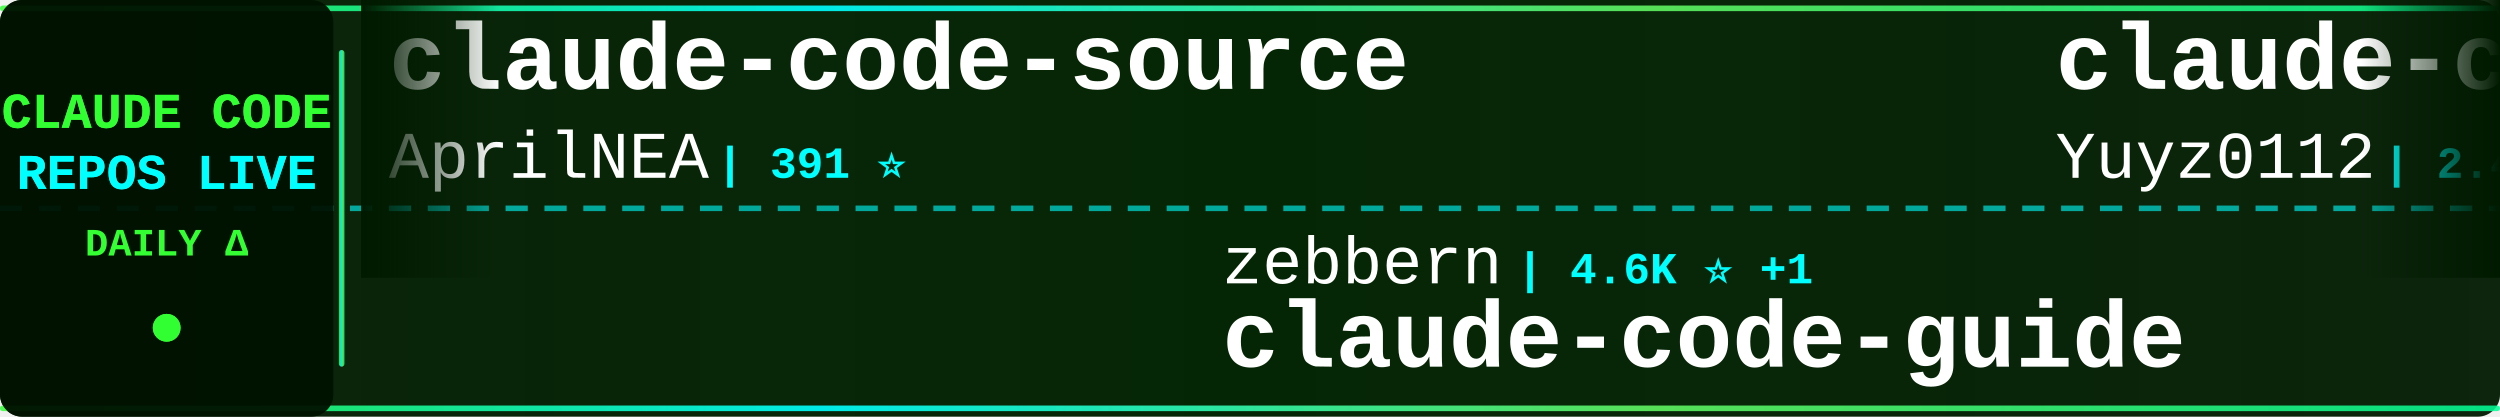
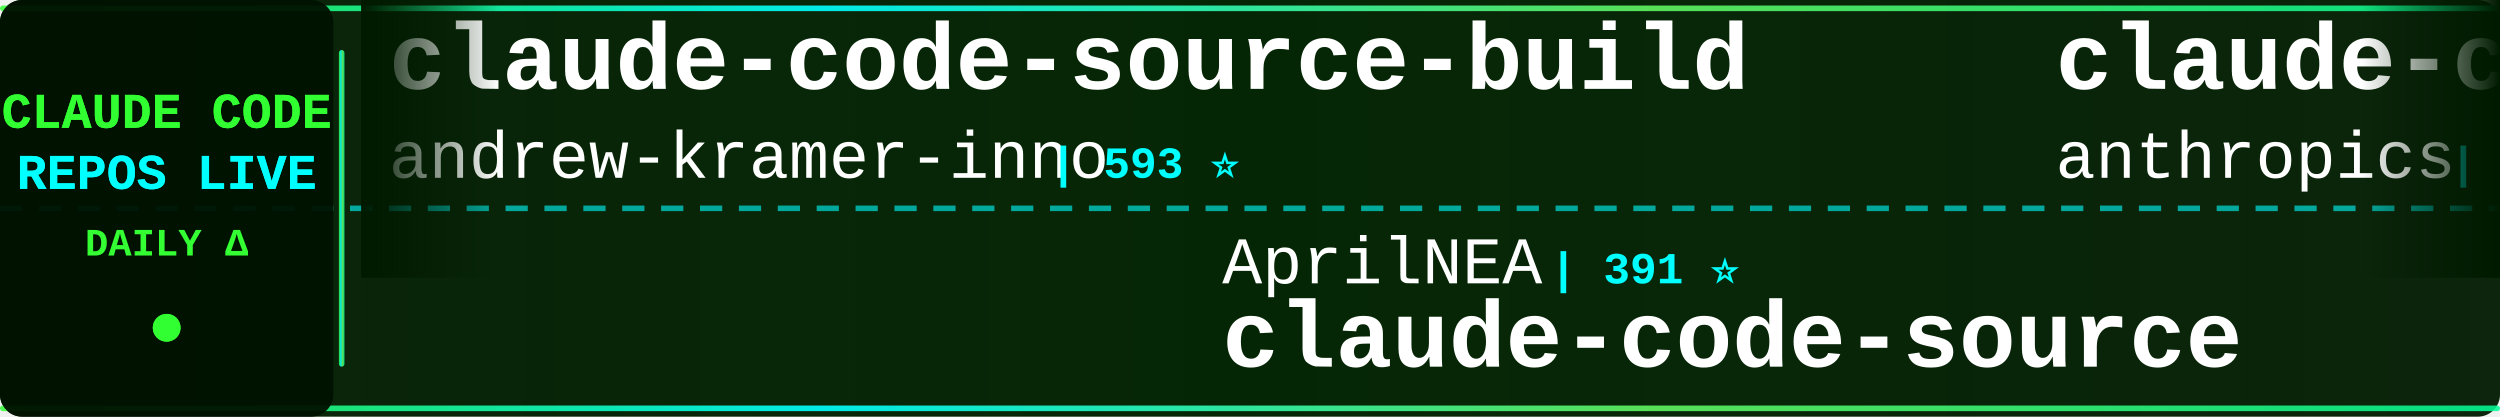
<svg xmlns="http://www.w3.org/2000/svg" width="900" height="150">
  <defs>
    <linearGradient id="tickerBg" x1="0%" y1="0%" x2="100%" y2="0%">
      <stop offset="0%" style="stop-color:#001a00;stop-opacity:0.95" />
      <stop offset="50%" style="stop-color:#002200;stop-opacity:0.98" />
      <stop offset="100%" style="stop-color:#001a00;stop-opacity:0.95" />
    </linearGradient>
    <linearGradient id="borderGrad" x1="0%" y1="0%" x2="100%" y2="0%">
      <stop offset="0%" style="stop-color:#33ff33;stop-opacity:0.85">
        <animate attributeName="stop-opacity" values="0.85;1;0.85" dur="2s" repeatCount="indefinite" />
      </stop>
      <stop offset="33%" style="stop-color:#00ffff;stop-opacity:0.9">
        <animate attributeName="stop-opacity" values="0.9;1;0.9" dur="2.2s" repeatCount="indefinite" />
      </stop>
      <stop offset="66%" style="stop-color:#66ff66;stop-opacity:0.85">
        <animate attributeName="stop-opacity" values="0.85;1;0.85" dur="1.8s" repeatCount="indefinite" />
      </stop>
      <stop offset="100%" style="stop-color:#00ff99;stop-opacity:0.85">
        <animate attributeName="stop-opacity" values="0.85;1;0.85" dur="2s" repeatCount="indefinite" />
      </stop>
    </linearGradient>
    <filter id="textGlow">
      <feGaussianBlur stdDeviation="0.1" result="coloredBlur" />
      <feMerge>
        <feMergeNode in="coloredBlur" />
        <feMergeNode in="SourceGraphic" />
      </feMerge>
    </filter>
    <filter id="metricGlow">
      <feGaussianBlur stdDeviation="0.2" result="coloredBlur" />
      <feMerge>
        <feMergeNode in="coloredBlur" />
        <feMergeNode in="SourceGraphic" />
      </feMerge>
    </filter>
    <linearGradient id="leftFade" x1="0%" y1="0%" x2="100%" y2="0%">
      <stop offset="0%" style="stop-color:#001a00;stop-opacity:1" />
      <stop offset="100%" style="stop-color:#001a00;stop-opacity:0" />
    </linearGradient>
    <linearGradient id="rightFade" x1="0%" y1="0%" x2="100%" y2="0%">
      <stop offset="0%" style="stop-color:#001a00;stop-opacity:0" />
      <stop offset="100%" style="stop-color:#001a00;stop-opacity:1" />
    </linearGradient>
  </defs>
  <rect width="900" height="150" fill="url(#tickerBg)" rx="8" />
  <rect x="0" y="2" width="900" height="2" fill="url(#borderGrad)" rx="1" />
  <rect x="0" y="146" width="900" height="2" fill="url(#borderGrad)" rx="1" />
  <line x1="0" y1="75" x2="900" y2="75" stroke="#00ffff" stroke-width="2" stroke-dasharray="8 6" opacity="0.6" />
  <rect x="0" y="0" width="120" height="150" fill="#001100" opacity="0.95" rx="8" />
  <text x="60" y="46" font-family="'Courier New', monospace" font-size="18" font-weight="bold" fill="#33ff33" text-anchor="middle" filter="url(#textGlow)">
    CLAUDE CODE
  </text>
  <text x="60" y="68" font-family="'Courier New', monospace" font-size="18" font-weight="bold" fill="#00ffff" text-anchor="middle" filter="url(#textGlow)">
    REPOS LIVE
  </text>
  <text x="60" y="92" font-family="'Courier New', monospace" font-size="14" font-weight="bold" fill="#33ff33" text-anchor="middle">
    DAILY Δ
  </text>
  <circle cx="60" cy="118" r="5" fill="#33ff33" filter="url(#metricGlow)">
    <animate attributeName="r" values="4;6;4" dur="1.5s" repeatCount="indefinite" />
    <animate attributeName="opacity" values="0.6;1;0.6" dur="1.5s" repeatCount="indefinite" />
  </circle>
  <rect x="122" y="18" width="2" height="114" fill="url(#borderGrad)" rx="1" />
  <clipPath id="tickerClip">
    <rect x="130" y="0" width="770" height="150" />
  </clipPath>
  <g clip-path="url(#tickerClip)">
    <g id="tickerItems">
      <animateTransform attributeName="transform" attributeType="XML" type="translate" from="0 0" to="-3000 0" dur="54s" repeatCount="indefinite" />
      <g transform="translate(0, 0)">
-         <text x="140" y="32" font-family="'Courier New', monospace" font-size="34" font-weight="bold" fill="#ffffff">claude-code-source</text>
-         <text x="140" y="64" font-family="'Courier New', monospace" font-size="24" font-weight="normal" fill="#ffffff" opacity="1.0">AprilNEA</text>
-         <text x="258" y="64" font-family="'Courier New', monospace" font-size="16" font-weight="bold" fill="#00ffff"> | 391 ⭐</text>
+         <text x="140" y="32" font-family="'Courier New', monospace" font-size="34" font-weight="bold" fill="#ffffff">claude-code-source-build</text>
+         <text x="140" y="64" font-family="'Courier New', monospace" font-size="24" font-weight="normal" fill="#ffffff" opacity="1.0">andrew-kramer-inno</text>
+         <text x="378" y="64" font-family="'Courier New', monospace" font-size="16" font-weight="bold" fill="#00ffff"> | 593 ⭐</text>
      </g>
      <g transform="translate(300, 0)">
-         <text x="140" y="102" font-family="'Courier New', monospace" font-size="24" font-weight="normal" fill="#ffffff" opacity="1.0">zebbern</text>
-         <text x="246" y="102" font-family="'Courier New', monospace" font-size="16" font-weight="bold" fill="#00ffff"> | 4.6K ⭐ +1</text>
-         <text x="140" y="132" font-family="'Courier New', monospace" font-size="34" font-weight="bold" fill="#ffffff">claude-code-guide</text>
+         <text x="140" y="102" font-family="'Courier New', monospace" font-size="24" font-weight="normal" fill="#ffffff" opacity="1.0">AprilNEA</text>
+         <text x="258" y="102" font-family="'Courier New', monospace" font-size="16" font-weight="bold" fill="#00ffff"> | 391 ⭐</text>
+         <text x="140" y="132" font-family="'Courier New', monospace" font-size="34" font-weight="bold" fill="#ffffff">claude-code-source</text>
      </g>
      <g transform="translate(600, 0)">
-         <text x="140" y="32" font-family="'Courier New', monospace" font-size="34" font-weight="bold" fill="#ffffff">claude-code-reverse</text>
-         <text x="140" y="64" font-family="'Courier New', monospace" font-size="24" font-weight="normal" fill="#ffffff" opacity="1.0">Yuyz0112</text>
-         <text x="258" y="64" font-family="'Courier New', monospace" font-size="16" font-weight="bold" fill="#00ffff"> | 2.4K ⭐</text>
+         <text x="140" y="32" font-family="'Courier New', monospace" font-size="34" font-weight="bold" fill="#ffffff">claude-code-base-action</text>
+         <text x="140" y="64" font-family="'Courier New', monospace" font-size="24" font-weight="normal" fill="#ffffff" opacity="1.0">anthropics</text>
+         <text x="282" y="64" font-family="'Courier New', monospace" font-size="16" font-weight="bold" fill="#00ffff"> | 946 ⭐ +1</text>
      </g>
      <g transform="translate(900, 0)">
-         <text x="140" y="102" font-family="'Courier New', monospace" font-size="24" font-weight="normal" fill="#ffffff" opacity="1.0">ykdojo</text>
-         <text x="234" y="102" font-family="'Courier New', monospace" font-size="16" font-weight="bold" fill="#00ffff"> | 9.6K ⭐ +1</text>
-         <text x="140" y="132" font-family="'Courier New', monospace" font-size="34" font-weight="bold" fill="#ffffff">claude-code-tips</text>
+         <text x="140" y="102" font-family="'Courier New', monospace" font-size="24" font-weight="normal" fill="#ffffff" opacity="1.0">huangjia2019</text>
+         <text x="306" y="102" font-family="'Courier New', monospace" font-size="16" font-weight="bold" fill="#00ffff"> | 1.1K ⭐</text>
+         <text x="140" y="132" font-family="'Courier New', monospace" font-size="34" font-weight="bold" fill="#ffffff">claude-code-engineering</text>
      </g>
      <g transform="translate(1200, 0)">
-         <text x="140" y="32" font-family="'Courier New', monospace" font-size="34" font-weight="bold" fill="#ffffff">collection-claude-code-s...</text>
-         <text x="140" y="64" font-family="'Courier New', monospace" font-size="24" font-weight="normal" fill="#ffffff" opacity="1.0">chauncygu</text>
-         <text x="270" y="64" font-family="'Courier New', monospace" font-size="16" font-weight="bold" fill="#00ffff"> | 2.8K ⭐</text>
+         <text x="140" y="32" font-family="'Courier New', monospace" font-size="34" font-weight="bold" fill="#ffffff">claude-code-webui</text>
+         <text x="140" y="64" font-family="'Courier New', monospace" font-size="24" font-weight="normal" fill="#ffffff" opacity="1.0">sugyan</text>
+         <text x="234" y="64" font-family="'Courier New', monospace" font-size="16" font-weight="bold" fill="#00ffff"> | 1.1K ⭐</text>
      </g>
      <g transform="translate(1500, 0)">
-         <text x="140" y="102" font-family="'Courier New', monospace" font-size="24" font-weight="normal" fill="#ffffff" opacity="1.0">huangserva</text>
-         <text x="282" y="102" font-family="'Courier New', monospace" font-size="16" font-weight="bold" fill="#00ffff"> | 623 ⭐</text>
-         <text x="140" y="132" font-family="'Courier New', monospace" font-size="34" font-weight="bold" fill="#ffffff">claude-code-cli</text>
+         <text x="140" y="102" font-family="'Courier New', monospace" font-size="24" font-weight="normal" fill="#ffffff" opacity="1.0">Yeachan-Heo</text>
+         <text x="294" y="102" font-family="'Courier New', monospace" font-size="16" font-weight="bold" fill="#00ffff"> | 38.6K ⭐ -1</text>
+         <text x="140" y="132" font-family="'Courier New', monospace" font-size="34" font-weight="bold" fill="#ffffff">oh-my-claudecode</text>
      </g>
      <g transform="translate(1800, 0)">
-         <text x="140" y="32" font-family="'Courier New', monospace" font-size="34" font-weight="bold" fill="#ffffff">claude-code-my-workflow</text>
-         <text x="140" y="64" font-family="'Courier New', monospace" font-size="24" font-weight="normal" fill="#ffffff" opacity="1.0">pedrohcgs</text>
-         <text x="270" y="64" font-family="'Courier New', monospace" font-size="16" font-weight="bold" fill="#00ffff"> | 1.5K ⭐</text>
+         <text x="140" y="32" font-family="'Courier New', monospace" font-size="34" font-weight="bold" fill="#ffffff">claude-code-templates</text>
+         <text x="140" y="64" font-family="'Courier New', monospace" font-size="24" font-weight="normal" fill="#ffffff" opacity="1.0">davila7</text>
+         <text x="246" y="64" font-family="'Courier New', monospace" font-size="16" font-weight="bold" fill="#00ffff"> | 30.2K ⭐ +2</text>
      </g>
      <g transform="translate(2100, 0)">
-         <text x="140" y="102" font-family="'Courier New', monospace" font-size="24" font-weight="normal" fill="#ffffff" opacity="1.0">lintsinghua</text>
-         <text x="294" y="102" font-family="'Courier New', monospace" font-size="16" font-weight="bold" fill="#00ffff"> | 4.1K ⭐ -1</text>
-         <text x="140" y="132" font-family="'Courier New', monospace" font-size="34" font-weight="bold" fill="#ffffff">claude-code-book</text>
+         <text x="140" y="102" font-family="'Courier New', monospace" font-size="24" font-weight="normal" fill="#ffffff" opacity="1.0">repowise-dev</text>
+         <text x="306" y="102" font-family="'Courier New', monospace" font-size="16" font-weight="bold" fill="#00ffff"> | 1.2K ⭐</text>
+         <text x="140" y="132" font-family="'Courier New', monospace" font-size="34" font-weight="bold" fill="#ffffff">claude-code-prompts</text>
      </g>
      <g transform="translate(2400, 0)">
-         <text x="140" y="32" font-family="'Courier New', monospace" font-size="34" font-weight="bold" fill="#ffffff">pi-vs-claude-code</text>
-         <text x="140" y="64" font-family="'Courier New', monospace" font-size="24" font-weight="normal" fill="#ffffff" opacity="1.0">disler</text>
-         <text x="234" y="64" font-family="'Courier New', monospace" font-size="16" font-weight="bold" fill="#00ffff"> | 1.6K ⭐</text>
+         <text x="140" y="32" font-family="'Courier New', monospace" font-size="34" font-weight="bold" fill="#ffffff">ECC</text>
+         <text x="140" y="64" font-family="'Courier New', monospace" font-size="24" font-weight="normal" fill="#ffffff" opacity="1.0">affaan-m</text>
+         <text x="258" y="64" font-family="'Courier New', monospace" font-size="16" font-weight="bold" fill="#00ffff"> | 240.1K ⭐ +19</text>
      </g>
      <g transform="translate(2700, 0)">
-         <text x="140" y="102" font-family="'Courier New', monospace" font-size="24" font-weight="normal" fill="#ffffff" opacity="1.0">alejandrobalderas</text>
-         <text x="366" y="102" font-family="'Courier New', monospace" font-size="16" font-weight="bold" fill="#00ffff"> | 2.8K ⭐</text>
-         <text x="140" y="132" font-family="'Courier New', monospace" font-size="34" font-weight="bold" fill="#ffffff">claude-code-from-source</text>
+         <text x="140" y="102" font-family="'Courier New', monospace" font-size="24" font-weight="normal" fill="#ffffff" opacity="1.0">VoltAgent</text>
+         <text x="270" y="102" font-family="'Courier New', monospace" font-size="16" font-weight="bold" fill="#00ffff"> | 24.3K ⭐ +3</text>
+         <text x="140" y="132" font-family="'Courier New', monospace" font-size="34" font-weight="bold" fill="#ffffff">awesome-claude-code-suba...</text>
      </g>
      <g transform="translate(3000, 0)">
-         <text x="140" y="32" font-family="'Courier New', monospace" font-size="34" font-weight="bold" fill="#ffffff">claude-code-source</text>
-         <text x="140" y="64" font-family="'Courier New', monospace" font-size="24" font-weight="normal" fill="#ffffff" opacity="1.0">AprilNEA</text>
-         <text x="258" y="64" font-family="'Courier New', monospace" font-size="16" font-weight="bold" fill="#00ffff"> | 391 ⭐</text>
+         <text x="140" y="32" font-family="'Courier New', monospace" font-size="34" font-weight="bold" fill="#ffffff">claude-code-source-build</text>
+         <text x="140" y="64" font-family="'Courier New', monospace" font-size="24" font-weight="normal" fill="#ffffff" opacity="1.0">andrew-kramer-inno</text>
+         <text x="378" y="64" font-family="'Courier New', monospace" font-size="16" font-weight="bold" fill="#00ffff"> | 593 ⭐</text>
      </g>
      <g transform="translate(3300, 0)">
-         <text x="140" y="102" font-family="'Courier New', monospace" font-size="24" font-weight="normal" fill="#ffffff" opacity="1.0">zebbern</text>
-         <text x="246" y="102" font-family="'Courier New', monospace" font-size="16" font-weight="bold" fill="#00ffff"> | 4.6K ⭐ +1</text>
-         <text x="140" y="132" font-family="'Courier New', monospace" font-size="34" font-weight="bold" fill="#ffffff">claude-code-guide</text>
+         <text x="140" y="102" font-family="'Courier New', monospace" font-size="24" font-weight="normal" fill="#ffffff" opacity="1.0">AprilNEA</text>
+         <text x="258" y="102" font-family="'Courier New', monospace" font-size="16" font-weight="bold" fill="#00ffff"> | 391 ⭐</text>
+         <text x="140" y="132" font-family="'Courier New', monospace" font-size="34" font-weight="bold" fill="#ffffff">claude-code-source</text>
      </g>
      <g transform="translate(3600, 0)">
-         <text x="140" y="32" font-family="'Courier New', monospace" font-size="34" font-weight="bold" fill="#ffffff">claude-code-reverse</text>
-         <text x="140" y="64" font-family="'Courier New', monospace" font-size="24" font-weight="normal" fill="#ffffff" opacity="1.0">Yuyz0112</text>
-         <text x="258" y="64" font-family="'Courier New', monospace" font-size="16" font-weight="bold" fill="#00ffff"> | 2.4K ⭐</text>
+         <text x="140" y="32" font-family="'Courier New', monospace" font-size="34" font-weight="bold" fill="#ffffff">claude-code-base-action</text>
+         <text x="140" y="64" font-family="'Courier New', monospace" font-size="24" font-weight="normal" fill="#ffffff" opacity="1.0">anthropics</text>
+         <text x="282" y="64" font-family="'Courier New', monospace" font-size="16" font-weight="bold" fill="#00ffff"> | 946 ⭐ +1</text>
      </g>
      <g transform="translate(3900, 0)">
-         <text x="140" y="102" font-family="'Courier New', monospace" font-size="24" font-weight="normal" fill="#ffffff" opacity="1.0">ykdojo</text>
-         <text x="234" y="102" font-family="'Courier New', monospace" font-size="16" font-weight="bold" fill="#00ffff"> | 9.6K ⭐ +1</text>
-         <text x="140" y="132" font-family="'Courier New', monospace" font-size="34" font-weight="bold" fill="#ffffff">claude-code-tips</text>
+         <text x="140" y="102" font-family="'Courier New', monospace" font-size="24" font-weight="normal" fill="#ffffff" opacity="1.0">huangjia2019</text>
+         <text x="306" y="102" font-family="'Courier New', monospace" font-size="16" font-weight="bold" fill="#00ffff"> | 1.1K ⭐</text>
+         <text x="140" y="132" font-family="'Courier New', monospace" font-size="34" font-weight="bold" fill="#ffffff">claude-code-engineering</text>
      </g>
    </g>
  </g>
  <rect x="130" y="0" width="50" height="100" fill="url(#leftFade)" />
  <rect x="850" y="0" width="50" height="100" fill="url(#rightFade)" />
</svg>
